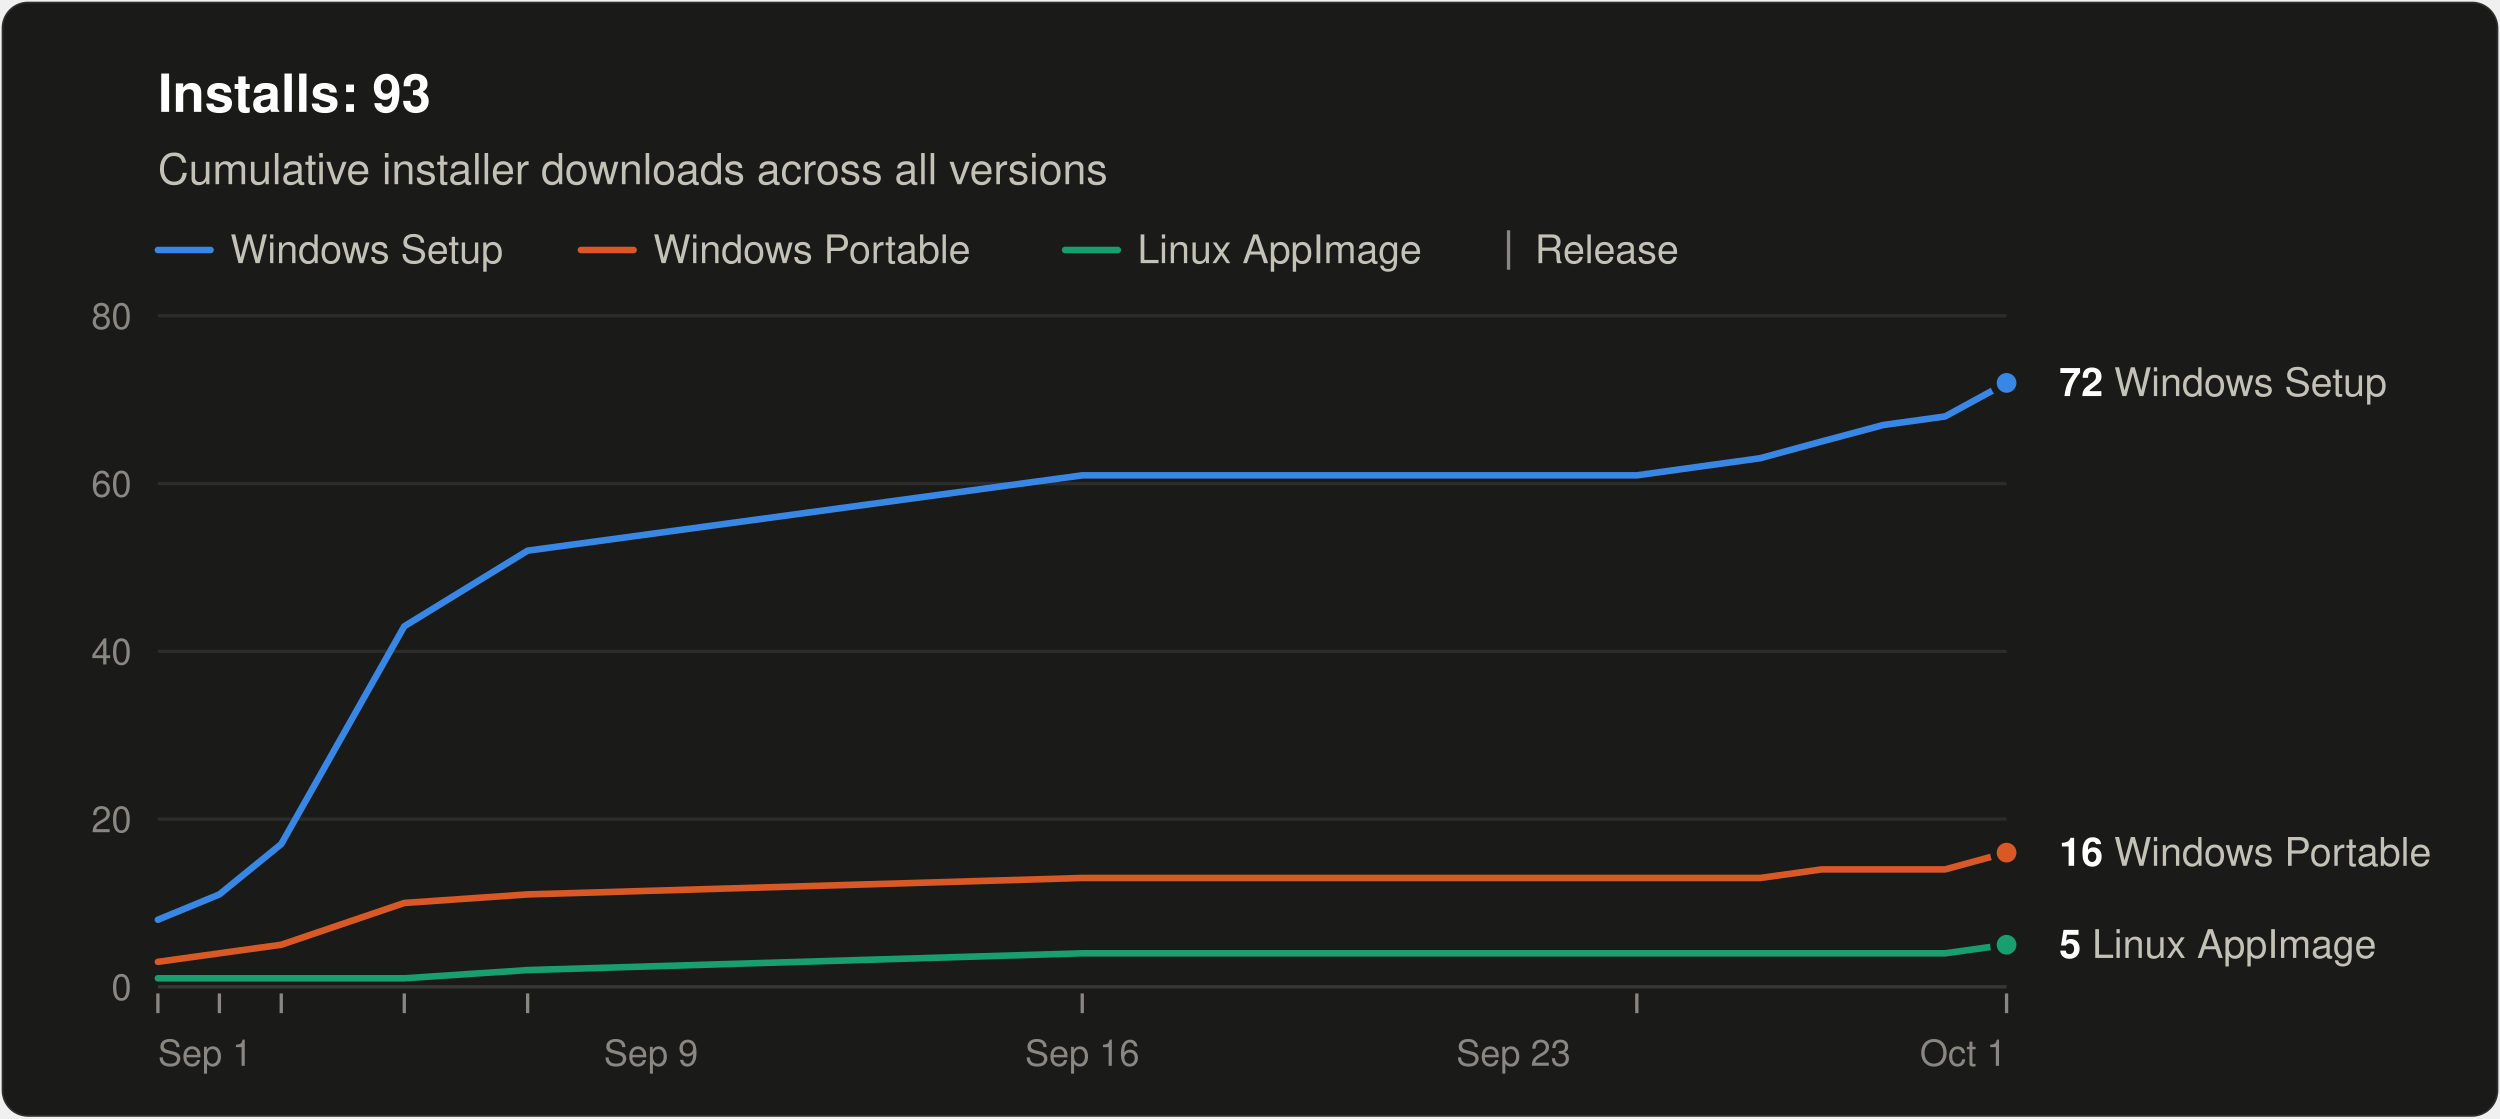
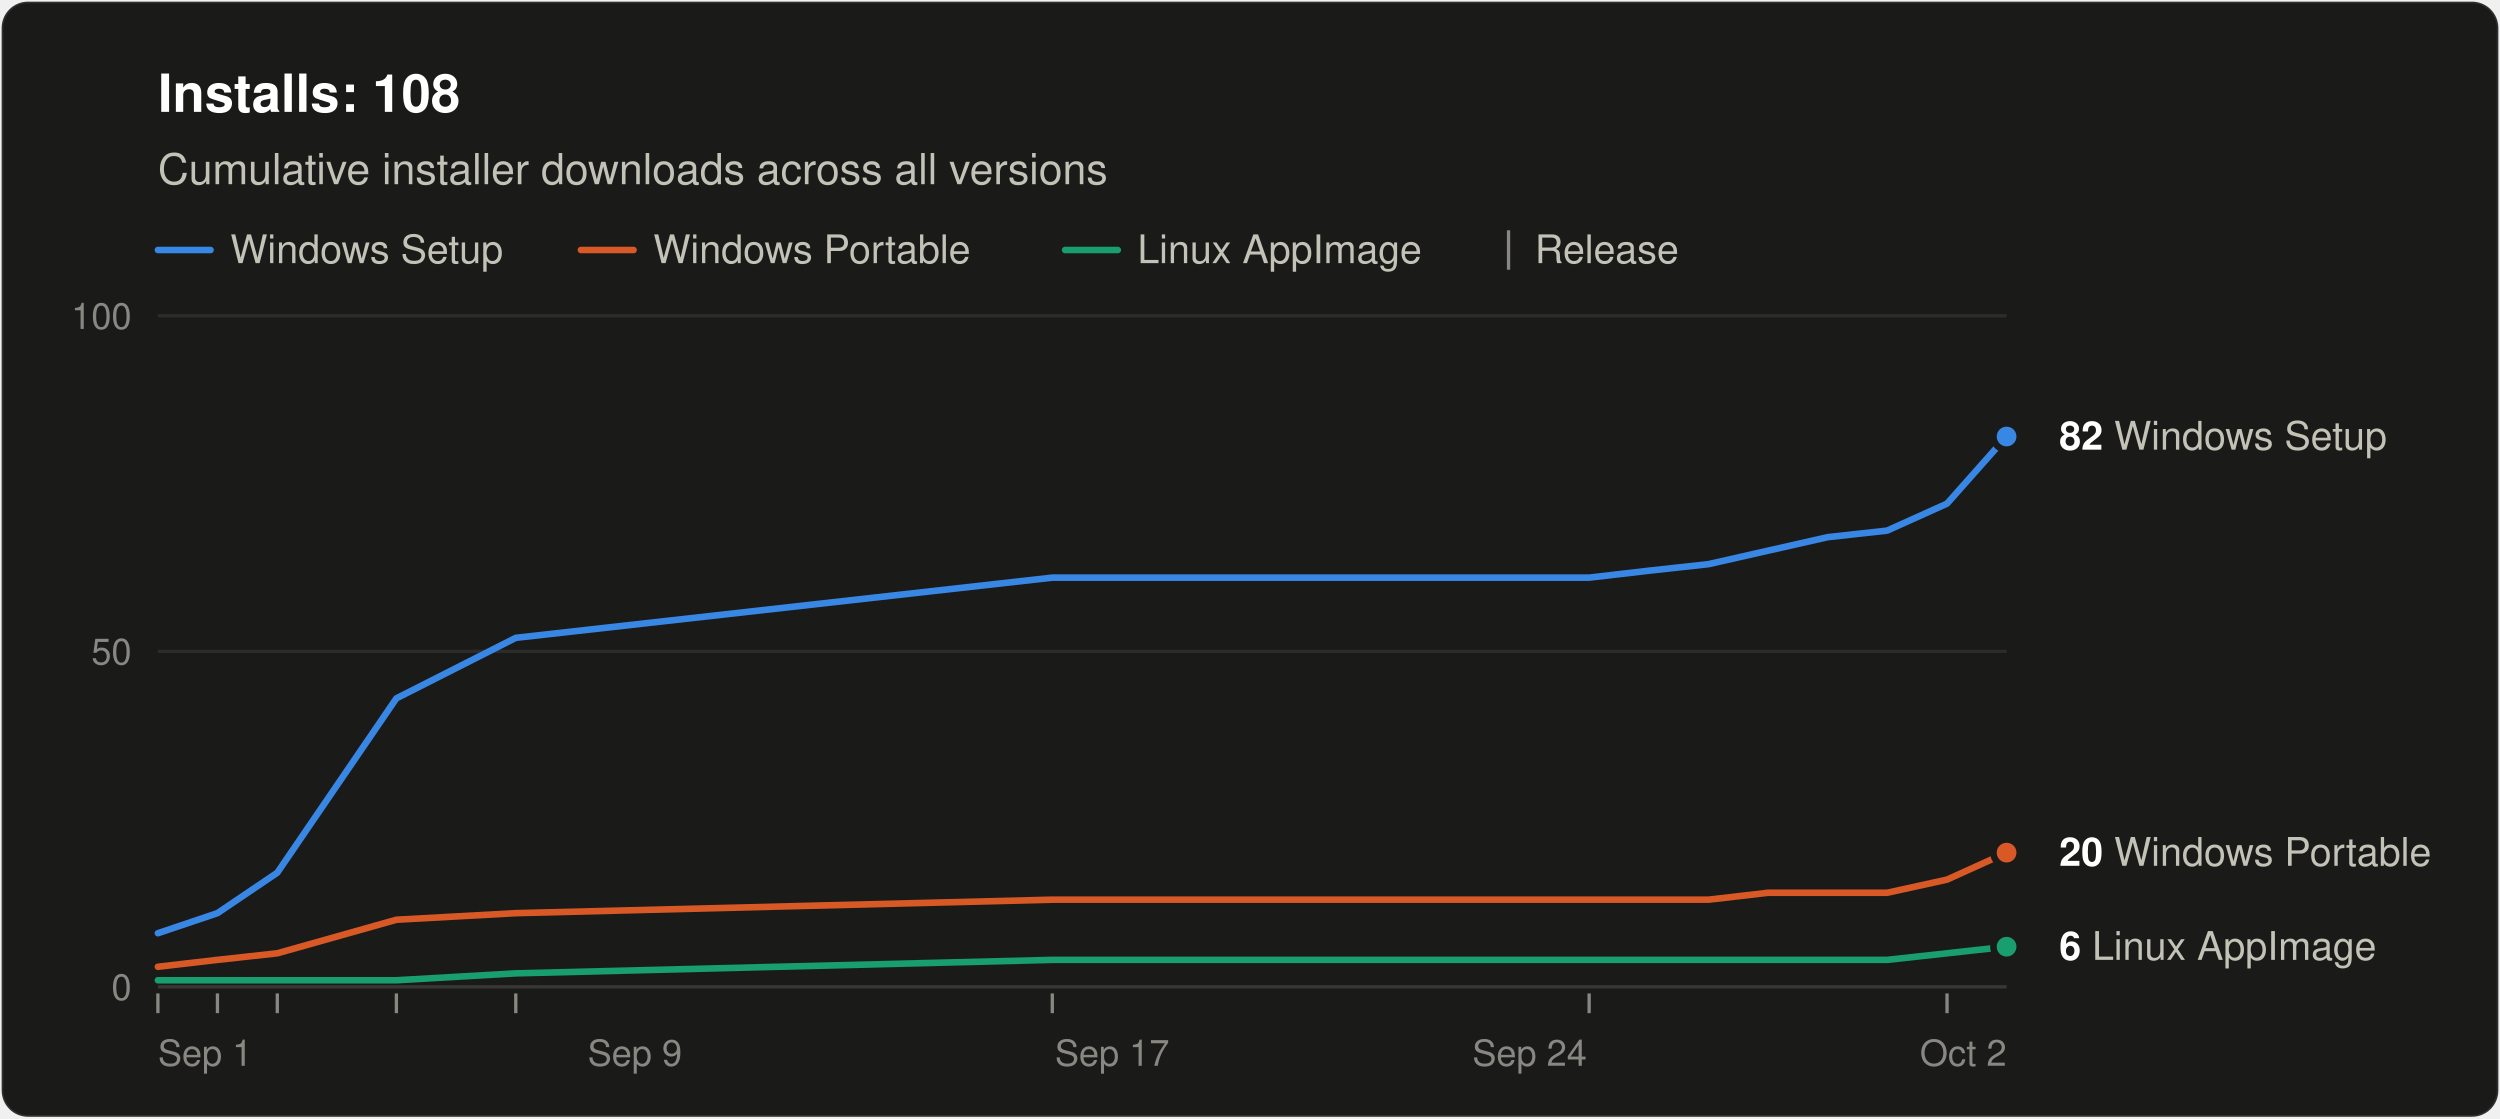
<svg xmlns="http://www.w3.org/2000/svg" width="760" height="340" viewBox="0 0 760 340" role="img" aria-labelledby="title desc" font-family="system-ui, -apple-system, &quot;Segoe UI&quot;, Helvetica, Arial, sans-serif">
  <rect x="0.5" y="0.5" width="759" height="339" rx="8" fill="#1a1a19" stroke="rgba(255,255,255,0.10)" />
-   <text x="48" y="34" font-size="16" font-weight="600" fill="#ffffff">Installs: 93</text>
+   <text x="48" y="34" font-size="16" font-weight="600" fill="#ffffff">Installs: 108</text>
  <text x="48" y="56" font-size="13" fill="#c3c2b7">Cumulative installer downloads across all versions</text>
  <line x1="48" y1="76" x2="64" y2="76" stroke="#3987e5" stroke-width="2" stroke-linecap="round" />
  <text x="70" y="80" font-size="12" fill="#c3c2b7">Windows Setup</text>
  <line x1="176.6" y1="76" x2="192.6" y2="76" stroke="#d95926" stroke-width="2" stroke-linecap="round" />
  <text x="198.6" y="80" font-size="12" fill="#c3c2b7">Windows Portable</text>
  <line x1="323.8" y1="76" x2="339.8" y2="76" stroke="#199e70" stroke-width="2" stroke-linecap="round" />
  <text x="345.8" y="80" font-size="12" fill="#c3c2b7">Linux AppImage</text>
  <line x1="458.6" y1="70" x2="458.6" y2="82" stroke="#898781" />
  <text x="466.6" y="80" font-size="12" fill="#c3c2b7">Release</text>
  <line x1="48" y1="300.0" x2="610" y2="300.0" stroke="#383835" />
  <text x="40" y="304.0" font-size="11" text-anchor="end" fill="#898781" style="font-variant-numeric: tabular-nums">0</text>
-   <line x1="48" y1="249.0" x2="610" y2="249.0" stroke="#2c2c2a" />
-   <text x="40" y="253.0" font-size="11" text-anchor="end" fill="#898781" style="font-variant-numeric: tabular-nums">20</text>
  <line x1="48" y1="198.0" x2="610" y2="198.0" stroke="#2c2c2a" />
-   <text x="40" y="202.0" font-size="11" text-anchor="end" fill="#898781" style="font-variant-numeric: tabular-nums">40</text>
-   <line x1="48" y1="147.0" x2="610" y2="147.0" stroke="#2c2c2a" />
-   <text x="40" y="151.0" font-size="11" text-anchor="end" fill="#898781" style="font-variant-numeric: tabular-nums">60</text>
+   <text x="40" y="202.0" font-size="11" text-anchor="end" fill="#898781" style="font-variant-numeric: tabular-nums">50</text>
  <line x1="48" y1="96.0" x2="610" y2="96.0" stroke="#2c2c2a" />
-   <text x="40" y="100.0" font-size="11" text-anchor="end" fill="#898781" style="font-variant-numeric: tabular-nums">80</text>
+   <text x="40" y="100.0" font-size="11" text-anchor="end" fill="#898781" style="font-variant-numeric: tabular-nums">100</text>
  <text x="48.0" y="324" font-size="11" text-anchor="start" fill="#898781">Sep 1</text>
-   <text x="197.9" y="324" font-size="11" text-anchor="middle" fill="#898781">Sep 9</text>
-   <text x="329.0" y="324" font-size="11" text-anchor="middle" fill="#898781">Sep 16</text>
-   <text x="460.1" y="324" font-size="11" text-anchor="middle" fill="#898781">Sep 23</text>
-   <text x="610.0" y="324" font-size="11" text-anchor="end" fill="#898781">Oct 1</text>
+   <text x="193.0" y="324" font-size="11" text-anchor="middle" fill="#898781">Sep 9</text>
+   <text x="338.1" y="324" font-size="11" text-anchor="middle" fill="#898781">Sep 17</text>
+   <text x="465.0" y="324" font-size="11" text-anchor="middle" fill="#898781">Sep 24</text>
+   <text x="610.0" y="324" font-size="11" text-anchor="end" fill="#898781">Oct 2</text>
  <line x1="48.0" y1="302" x2="48.0" y2="308" stroke="#898781" />
-   <line x1="66.7" y1="302" x2="66.7" y2="308" stroke="#898781" />
-   <line x1="85.5" y1="302" x2="85.5" y2="308" stroke="#898781" />
-   <line x1="122.9" y1="302" x2="122.9" y2="308" stroke="#898781" />
-   <line x1="160.4" y1="302" x2="160.4" y2="308" stroke="#898781" />
-   <line x1="329.0" y1="302" x2="329.0" y2="308" stroke="#898781" />
-   <line x1="497.6" y1="302" x2="497.6" y2="308" stroke="#898781" />
-   <line x1="610.0" y1="302" x2="610.0" y2="308" stroke="#898781" />
-   <polyline points="48.0,279.6 66.7,271.9 85.5,256.6 122.9,190.4 160.4,167.4 329.0,144.5 497.6,144.5 516.3,141.9 535.1,139.3 553.8,134.2 572.5,129.2 591.3,126.6 610.0,116.4" fill="none" stroke="#3987e5" stroke-width="2" stroke-linejoin="round" stroke-linecap="round" />
-   <polyline points="48.0,292.4 66.7,289.8 85.5,287.2 122.9,274.5 160.4,271.9 329.0,266.9 497.6,266.9 516.3,266.9 535.1,266.9 553.8,264.3 572.5,264.3 591.3,264.3 610.0,259.2" fill="none" stroke="#d95926" stroke-width="2" stroke-linejoin="round" stroke-linecap="round" />
-   <polyline points="48.0,297.4 66.7,297.4 85.5,297.4 122.9,297.4 160.4,294.9 329.0,289.8 497.6,289.8 516.3,289.8 535.1,289.8 553.8,289.8 572.5,289.8 591.3,289.8 610.0,287.2" fill="none" stroke="#199e70" stroke-width="2" stroke-linejoin="round" stroke-linecap="round" />
-   <circle cx="610.0" cy="116.4" r="4" fill="#3987e5" stroke="#1a1a19" stroke-width="2" />
-   <text x="626.0" y="120.4" font-size="12" fill="#c3c2b7">
-     <tspan font-weight="600" fill="#ffffff">72</tspan> Windows Setup</text>
+   <line x1="66.1" y1="302" x2="66.1" y2="308" stroke="#898781" />
+   <line x1="84.3" y1="302" x2="84.3" y2="308" stroke="#898781" />
+   <line x1="120.5" y1="302" x2="120.5" y2="308" stroke="#898781" />
+   <line x1="156.8" y1="302" x2="156.8" y2="308" stroke="#898781" />
+   <line x1="319.9" y1="302" x2="319.9" y2="308" stroke="#898781" />
+   <line x1="483.1" y1="302" x2="483.1" y2="308" stroke="#898781" />
+   <line x1="591.9" y1="302" x2="591.9" y2="308" stroke="#898781" />
+   <polyline points="48.0,283.7 66.1,277.6 84.3,265.3 120.5,212.3 156.8,193.9 319.9,175.6 483.1,175.6 501.2,173.5 519.4,171.5 537.5,167.4 555.6,163.3 573.7,161.3 591.9,153.1 610.0,132.7" fill="none" stroke="#3987e5" stroke-width="2" stroke-linejoin="round" stroke-linecap="round" />
+   <polyline points="48.0,293.9 66.1,291.8 84.3,289.8 120.5,279.6 156.8,277.6 319.9,273.5 483.1,273.5 501.2,273.5 519.4,273.5 537.5,271.4 555.6,271.4 573.7,271.4 591.9,267.4 610.0,259.2" fill="none" stroke="#d95926" stroke-width="2" stroke-linejoin="round" stroke-linecap="round" />
+   <polyline points="48.0,298.0 66.1,298.0 84.3,298.0 120.5,298.0 156.8,295.9 319.9,291.8 483.1,291.8 501.2,291.8 519.4,291.8 537.5,291.8 555.6,291.8 573.7,291.8 591.9,289.8 610.0,287.8" fill="none" stroke="#199e70" stroke-width="2" stroke-linejoin="round" stroke-linecap="round" />
+   <circle cx="610.0" cy="132.7" r="4" fill="#3987e5" stroke="#1a1a19" stroke-width="2" />
+   <text x="626.0" y="136.7" font-size="12" fill="#c3c2b7">
+     <tspan font-weight="600" fill="#ffffff">82</tspan> Windows Setup</text>
  <circle cx="610.0" cy="259.2" r="4" fill="#d95926" stroke="#1a1a19" stroke-width="2" />
  <text x="626.0" y="263.2" font-size="12" fill="#c3c2b7">
-     <tspan font-weight="600" fill="#ffffff">16</tspan> Windows Portable</text>
-   <circle cx="610.0" cy="287.2" r="4" fill="#199e70" stroke="#1a1a19" stroke-width="2" />
-   <text x="626.0" y="291.2" font-size="12" fill="#c3c2b7">
-     <tspan font-weight="600" fill="#ffffff">5</tspan> Linux AppImage</text>
+     <tspan font-weight="600" fill="#ffffff">20</tspan> Windows Portable</text>
+   <circle cx="610.0" cy="287.8" r="4" fill="#199e70" stroke="#1a1a19" stroke-width="2" />
+   <text x="626.0" y="291.8" font-size="12" fill="#c3c2b7">
+     <tspan font-weight="600" fill="#ffffff">6</tspan> Linux AppImage</text>
</svg>
